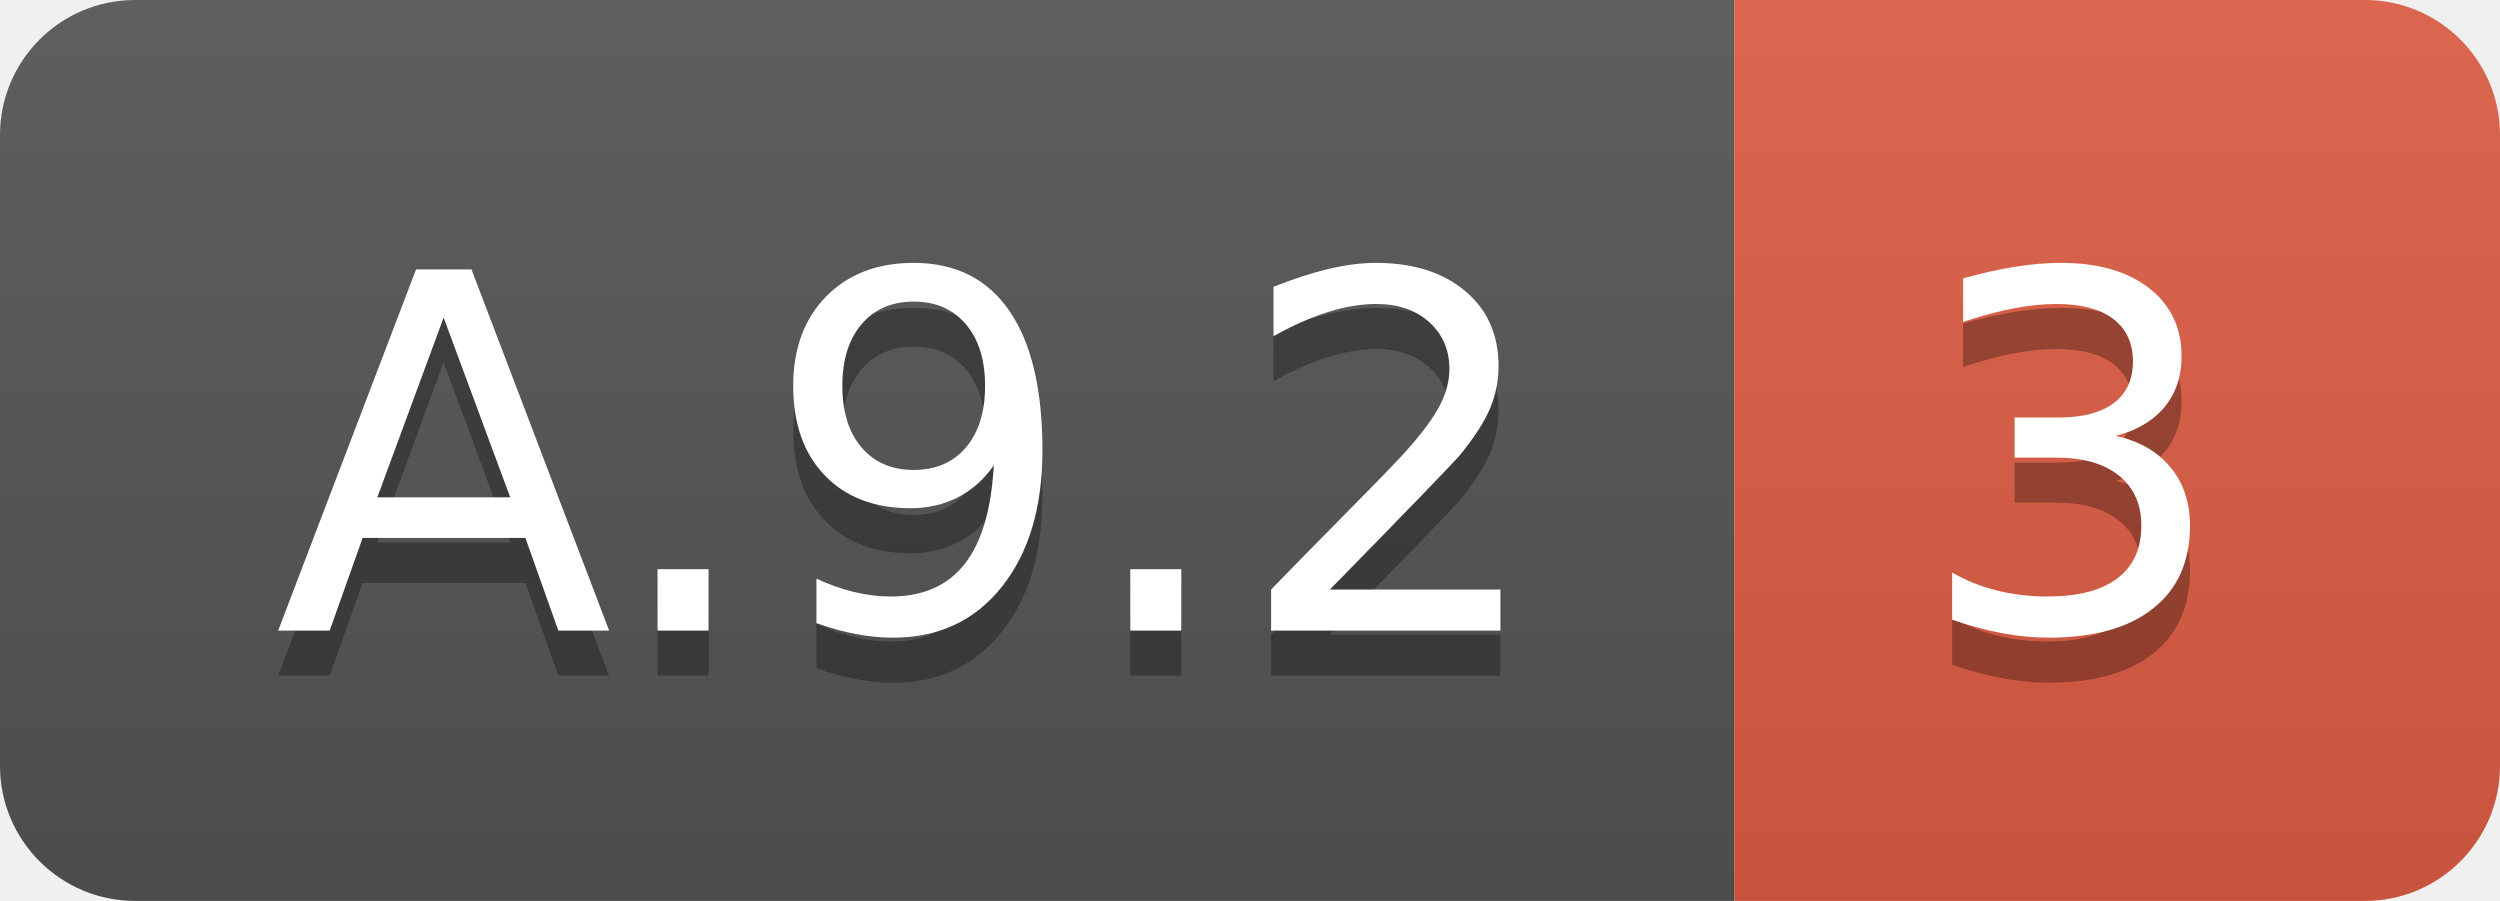
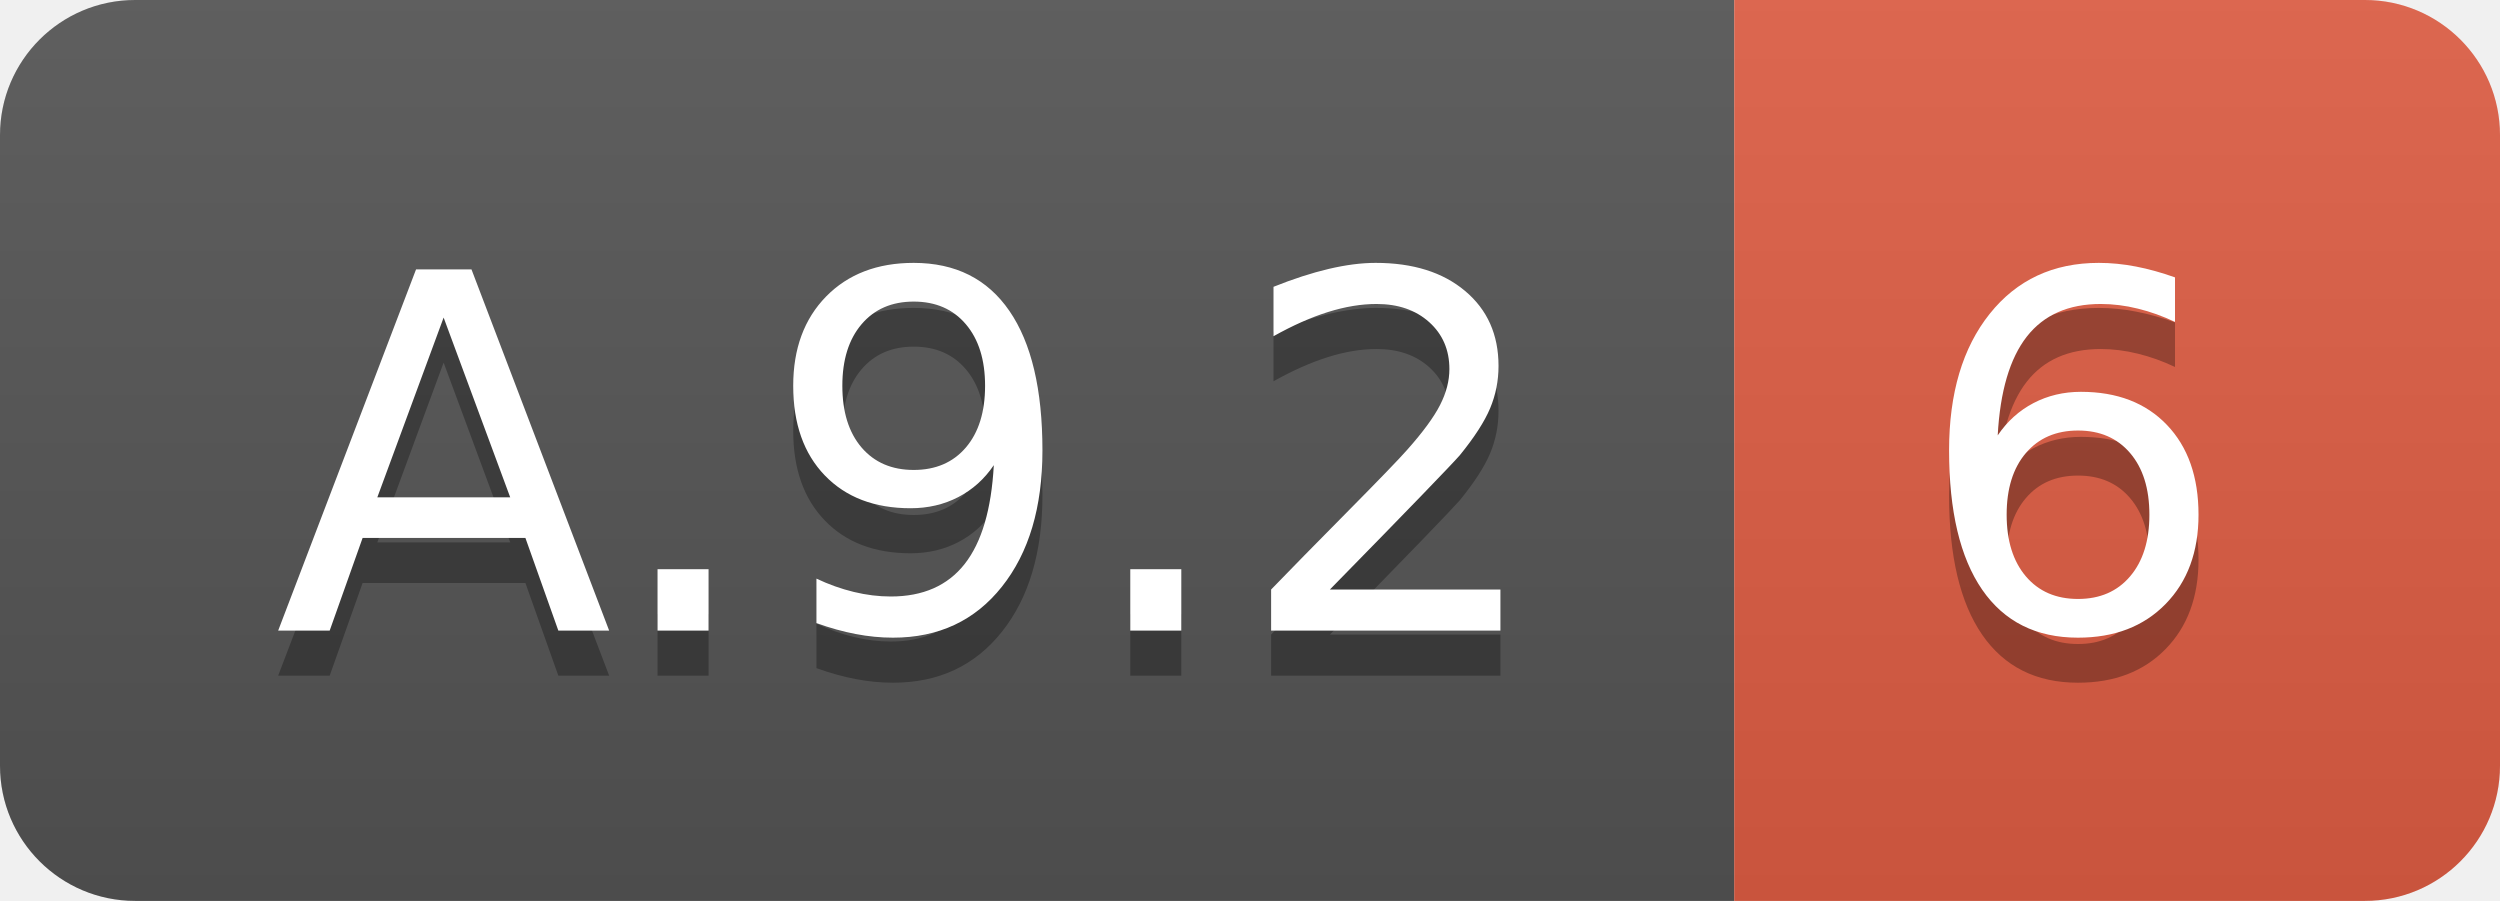
<svg xmlns="http://www.w3.org/2000/svg" width="55.5" height="20">
  <linearGradient id="smooth" x2="0" y2="100%">
    <stop offset="0" stop-color="#bbb" stop-opacity=".1" />
    <stop offset="1" stop-opacity=".1" />
  </linearGradient>
  <clipPath id="round">
    <rect width="55.5" height="20" rx="3" fill="#fff" />
  </clipPath>
  <g clip-path="url(#round)">
    <rect width="38.5" height="20" fill="#555" />
    <rect x="38.5" width="17.0" height="20" fill="#e05d44" />
    <rect width="55.5" height="20" fill="url(#smooth)" />
  </g>
  <g fill="#fff" text-anchor="middle" font-family="DejaVu Sans,Verdana,Geneva,sans-serif" font-size="110">
    <text x="202.5" y="150" fill="#010101" fill-opacity=".3" transform="scale(0.1)" textLength="285.0" lengthAdjust="spacing">A.9.2</text>
    <text x="202.5" y="140" transform="scale(0.1)" textLength="285.0" lengthAdjust="spacing">A.9.2</text>
-     <text x="460.0" y="150" fill="#010101" fill-opacity=".3" transform="scale(0.1)" textLength="70.0" lengthAdjust="spacing">3</text>
-     <text x="460.0" y="140" transform="scale(0.1)" textLength="70.0" lengthAdjust="spacing">3</text>
+     <text x="460.0" y="150" fill="#010101" fill-opacity=".3" transform="scale(0.1)" textLength="70.0" lengthAdjust="spacing">6</text>
+     <text x="460.0" y="140" transform="scale(0.1)" textLength="70.0" lengthAdjust="spacing">6</text>
  </g>
</svg>
